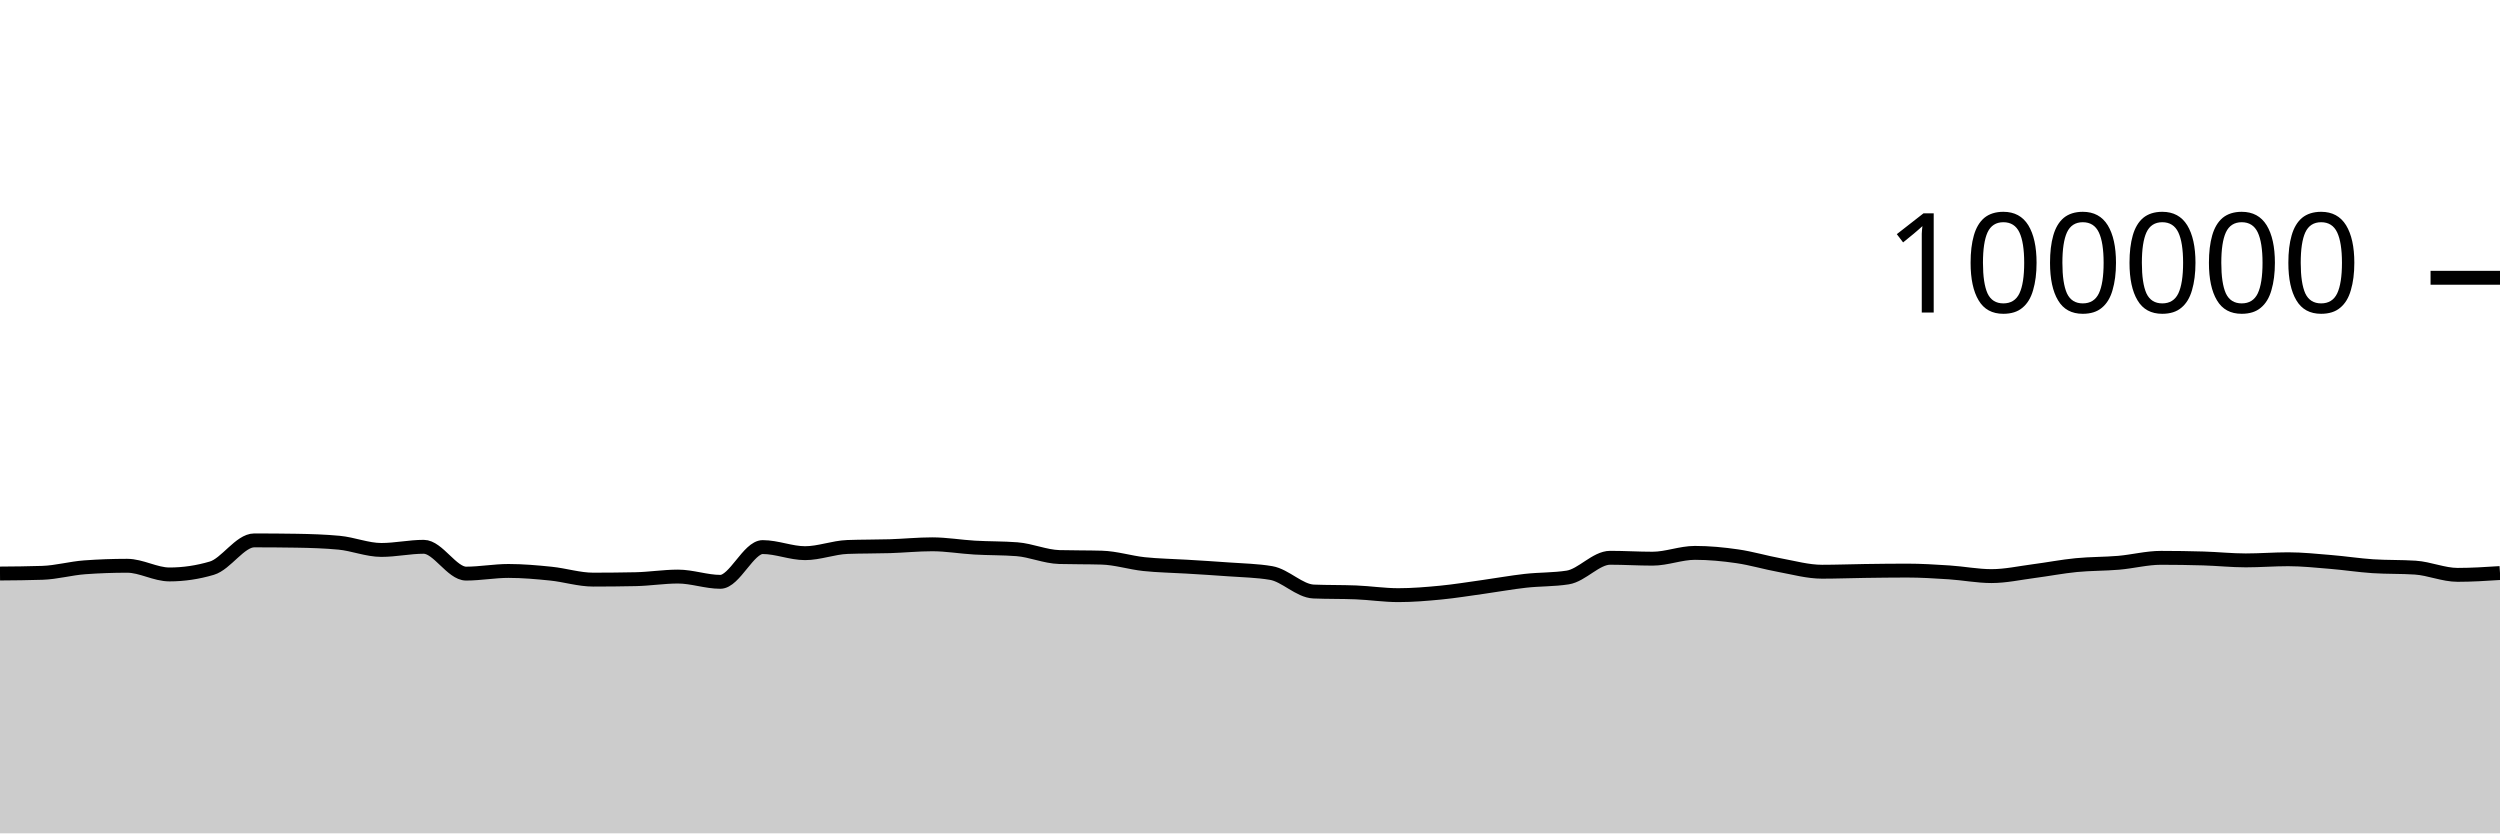
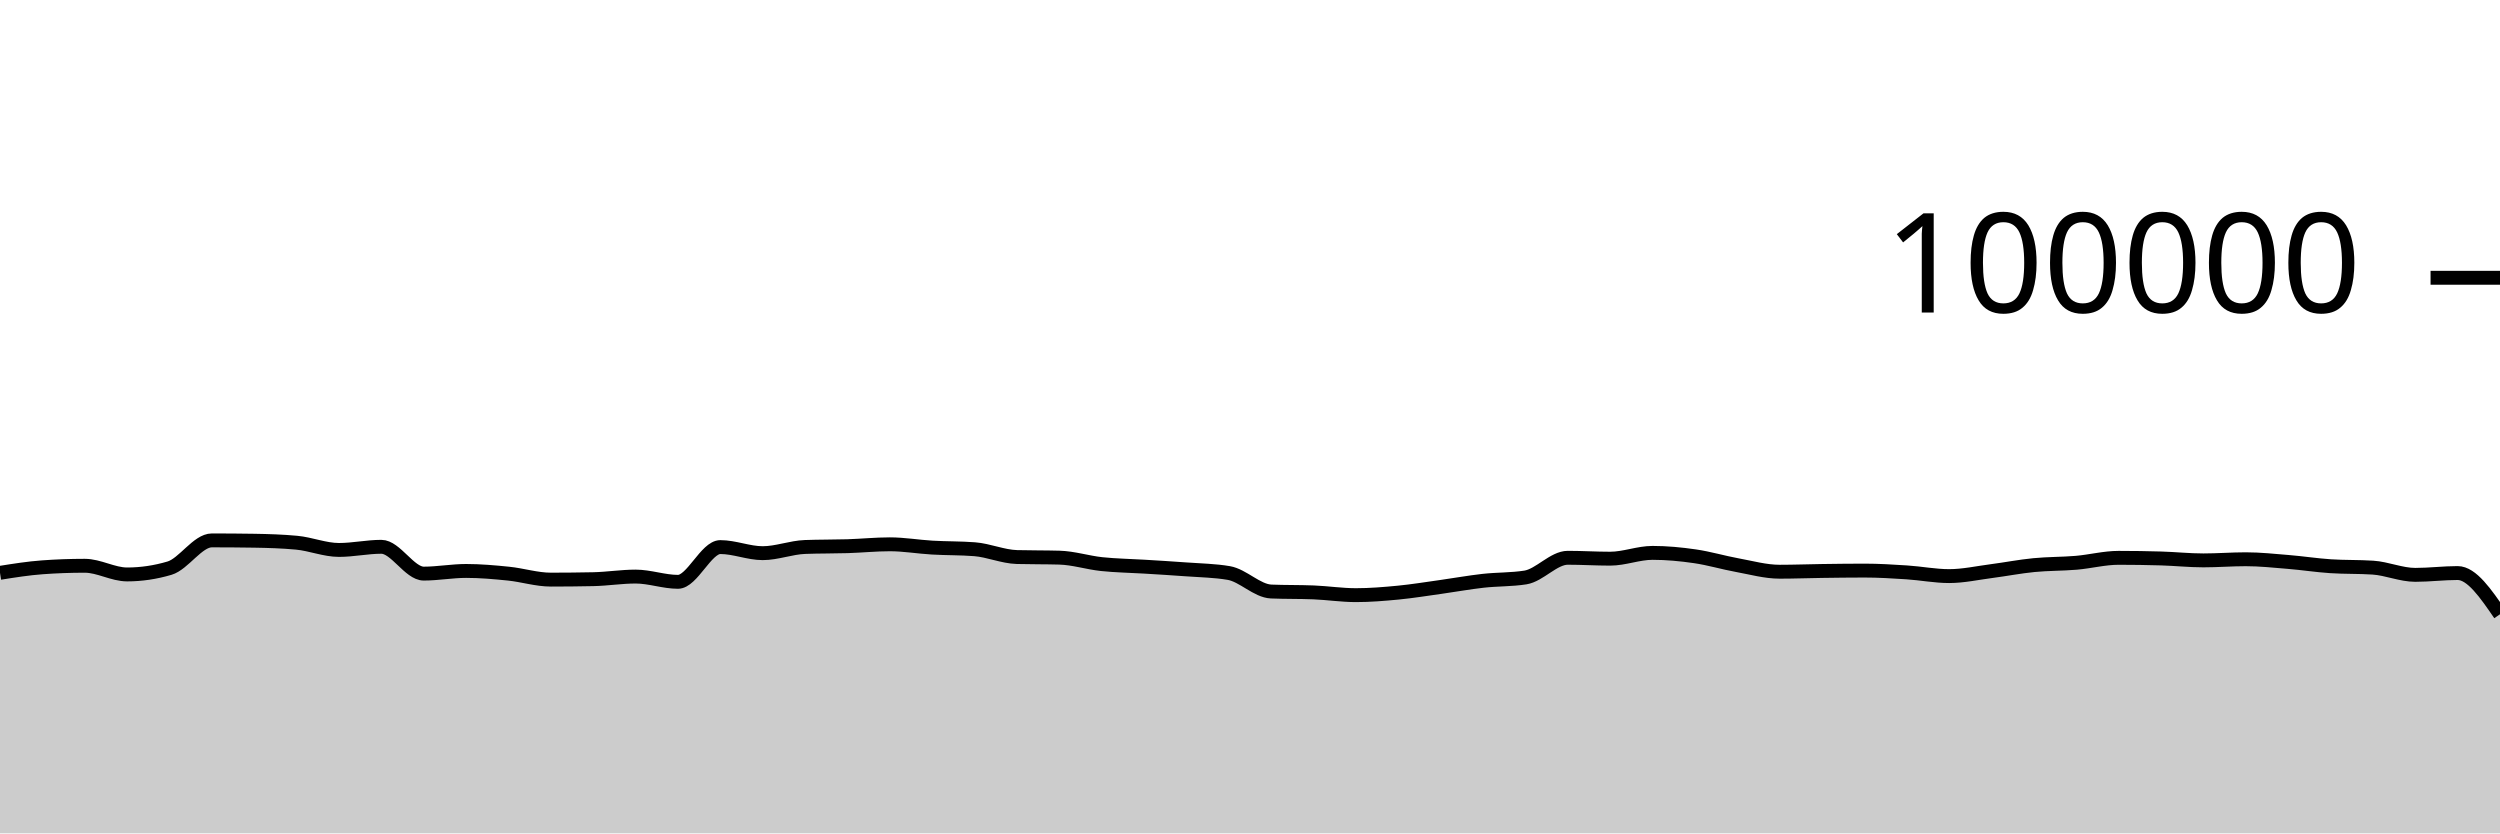
<svg xmlns="http://www.w3.org/2000/svg" viewBox="0 0 180 60">
  <g transform="translate(0,20)">
-     <path class="area" fill="rgba(0, 0, 0, 0.2)" d="M0,21.294C1.017,21.286,2.034,21.278,3.051,21.244C4.068,21.211,5.085,20.92,6.102,20.846C7.119,20.772,8.136,20.735,9.153,20.735C10.169,20.735,11.186,21.36,12.203,21.36C13.22,21.36,14.237,21.209,15.254,20.908C16.271,20.607,17.288,18.908,18.305,18.908C19.322,18.908,20.339,18.916,21.356,18.932C22.373,18.949,23.39,18.98,24.407,19.075C25.424,19.17,26.441,19.596,27.458,19.596C28.475,19.596,29.492,19.369,30.508,19.369C31.525,19.369,32.542,21.3,33.559,21.3C34.576,21.3,35.593,21.108,36.61,21.108C37.627,21.108,38.644,21.198,39.661,21.302C40.678,21.406,41.695,21.733,42.712,21.733C43.729,21.733,44.746,21.722,45.763,21.701C46.78,21.68,47.797,21.513,48.814,21.513C49.831,21.513,50.847,21.892,51.864,21.892C52.881,21.892,53.898,19.39,54.915,19.39C55.932,19.39,56.949,19.828,57.966,19.828C58.983,19.828,60,19.419,61.017,19.382C62.034,19.344,63.051,19.357,64.068,19.326C65.085,19.294,66.102,19.19,67.119,19.19C68.136,19.19,69.153,19.368,70.169,19.427C71.186,19.486,72.203,19.466,73.22,19.544C74.237,19.623,75.254,20.079,76.271,20.107C77.288,20.135,78.305,20.121,79.322,20.15C80.339,20.178,81.356,20.508,82.373,20.616C83.39,20.724,84.407,20.735,85.424,20.798C86.441,20.861,87.458,20.919,88.475,20.996C89.492,21.072,90.508,21.083,91.525,21.257C92.542,21.431,93.559,22.548,94.576,22.59C95.593,22.632,96.61,22.611,97.627,22.652C98.644,22.694,99.661,22.851,100.678,22.851C101.695,22.851,102.712,22.766,103.729,22.668C104.746,22.569,105.763,22.402,106.78,22.26C107.797,22.118,108.814,21.932,109.831,21.818C110.847,21.704,111.864,21.738,112.881,21.578C113.898,21.417,114.915,20.16,115.932,20.16C116.949,20.16,117.966,20.225,118.983,20.225C120,20.225,121.017,19.807,122.034,19.807C123.051,19.807,124.068,19.904,125.085,20.052C126.102,20.199,127.119,20.506,128.136,20.691C129.153,20.877,130.169,21.164,131.186,21.164C132.203,21.164,133.22,21.124,134.237,21.11C135.254,21.096,136.271,21.082,137.288,21.082C138.305,21.082,139.322,21.145,140.339,21.211C141.356,21.277,142.373,21.479,143.39,21.479C144.407,21.479,145.424,21.251,146.441,21.119C147.458,20.987,148.475,20.787,149.492,20.688C150.508,20.588,151.525,20.607,152.542,20.52C153.559,20.432,154.576,20.164,155.593,20.164C156.61,20.164,157.627,20.179,158.644,20.209C159.661,20.239,160.678,20.348,161.695,20.348C162.712,20.348,163.729,20.266,164.746,20.266C165.763,20.266,166.78,20.375,167.797,20.459C168.814,20.542,169.831,20.701,170.847,20.768C171.864,20.835,172.881,20.802,173.898,20.869C174.915,20.936,175.932,21.39,176.949,21.39C177.966,21.39,178.983,21.325,180,21.259L180,40C178.983,40,177.966,40,176.949,40C175.932,40,174.915,40,173.898,40C172.881,40,171.864,40,170.847,40C169.831,40,168.814,40,167.797,40C166.78,40,165.763,40,164.746,40C163.729,40,162.712,40,161.695,40C160.678,40,159.661,40,158.644,40C157.627,40,156.61,40,155.593,40C154.576,40,153.559,40,152.542,40C151.525,40,150.508,40,149.492,40C148.475,40,147.458,40,146.441,40C145.424,40,144.407,40,143.39,40C142.373,40,141.356,40,140.339,40C139.322,40,138.305,40,137.288,40C136.271,40,135.254,40,134.237,40C133.22,40,132.203,40,131.186,40C130.169,40,129.153,40,128.136,40C127.119,40,126.102,40,125.085,40C124.068,40,123.051,40,122.034,40C121.017,40,120,40,118.983,40C117.966,40,116.949,40,115.932,40C114.915,40,113.898,40,112.881,40C111.864,40,110.847,40,109.831,40C108.814,40,107.797,40,106.78,40C105.763,40,104.746,40,103.729,40C102.712,40,101.695,40,100.678,40C99.661,40,98.644,40,97.627,40C96.61,40,95.593,40,94.576,40C93.559,40,92.542,40,91.525,40C90.508,40,89.492,40,88.475,40C87.458,40,86.441,40,85.424,40C84.407,40,83.39,40,82.373,40C81.356,40,80.339,40,79.322,40C78.305,40,77.288,40,76.271,40C75.254,40,74.237,40,73.22,40C72.203,40,71.186,40,70.169,40C69.153,40,68.136,40,67.119,40C66.102,40,65.085,40,64.068,40C63.051,40,62.034,40,61.017,40C60,40,58.983,40,57.966,40C56.949,40,55.932,40,54.915,40C53.898,40,52.881,40,51.864,40C50.847,40,49.831,40,48.814,40C47.797,40,46.78,40,45.763,40C44.746,40,43.729,40,42.712,40C41.695,40,40.678,40,39.661,40C38.644,40,37.627,40,36.61,40C35.593,40,34.576,40,33.559,40C32.542,40,31.525,40,30.508,40C29.492,40,28.475,40,27.458,40C26.441,40,25.424,40,24.407,40C23.39,40,22.373,40,21.356,40C20.339,40,19.322,40,18.305,40C17.288,40,16.271,40,15.254,40C14.237,40,13.22,40,12.203,40C11.186,40,10.169,40,9.153,40C8.136,40,7.119,40,6.102,40C5.085,40,4.068,40,3.051,40C2.034,40,1.017,40,0,40Z" />
-     <path class="line" stroke="black" fill="none" d="M0,21.294C1.017,21.286,2.034,21.278,3.051,21.244C4.068,21.211,5.085,20.92,6.102,20.846C7.119,20.772,8.136,20.735,9.153,20.735C10.169,20.735,11.186,21.36,12.203,21.36C13.22,21.36,14.237,21.209,15.254,20.908C16.271,20.607,17.288,18.908,18.305,18.908C19.322,18.908,20.339,18.916,21.356,18.932C22.373,18.949,23.39,18.98,24.407,19.075C25.424,19.17,26.441,19.596,27.458,19.596C28.475,19.596,29.492,19.369,30.508,19.369C31.525,19.369,32.542,21.3,33.559,21.3C34.576,21.3,35.593,21.108,36.61,21.108C37.627,21.108,38.644,21.198,39.661,21.302C40.678,21.406,41.695,21.733,42.712,21.733C43.729,21.733,44.746,21.722,45.763,21.701C46.78,21.68,47.797,21.513,48.814,21.513C49.831,21.513,50.847,21.892,51.864,21.892C52.881,21.892,53.898,19.39,54.915,19.39C55.932,19.39,56.949,19.828,57.966,19.828C58.983,19.828,60,19.419,61.017,19.382C62.034,19.344,63.051,19.357,64.068,19.326C65.085,19.294,66.102,19.19,67.119,19.19C68.136,19.19,69.153,19.368,70.169,19.427C71.186,19.486,72.203,19.466,73.22,19.544C74.237,19.623,75.254,20.079,76.271,20.107C77.288,20.135,78.305,20.121,79.322,20.15C80.339,20.178,81.356,20.508,82.373,20.616C83.39,20.724,84.407,20.735,85.424,20.798C86.441,20.861,87.458,20.919,88.475,20.996C89.492,21.072,90.508,21.083,91.525,21.257C92.542,21.431,93.559,22.548,94.576,22.59C95.593,22.632,96.61,22.611,97.627,22.652C98.644,22.694,99.661,22.851,100.678,22.851C101.695,22.851,102.712,22.766,103.729,22.668C104.746,22.569,105.763,22.402,106.78,22.26C107.797,22.118,108.814,21.932,109.831,21.818C110.847,21.704,111.864,21.738,112.881,21.578C113.898,21.417,114.915,20.16,115.932,20.16C116.949,20.16,117.966,20.225,118.983,20.225C120,20.225,121.017,19.807,122.034,19.807C123.051,19.807,124.068,19.904,125.085,20.052C126.102,20.199,127.119,20.506,128.136,20.691C129.153,20.877,130.169,21.164,131.186,21.164C132.203,21.164,133.22,21.124,134.237,21.11C135.254,21.096,136.271,21.082,137.288,21.082C138.305,21.082,139.322,21.145,140.339,21.211C141.356,21.277,142.373,21.479,143.39,21.479C144.407,21.479,145.424,21.251,146.441,21.119C147.458,20.987,148.475,20.787,149.492,20.688C150.508,20.588,151.525,20.607,152.542,20.52C153.559,20.432,154.576,20.164,155.593,20.164C156.61,20.164,157.627,20.179,158.644,20.209C159.661,20.239,160.678,20.348,161.695,20.348C162.712,20.348,163.729,20.266,164.746,20.266C165.763,20.266,166.78,20.375,167.797,20.459C168.814,20.542,169.831,20.701,170.847,20.768C171.864,20.835,172.881,20.802,173.898,20.869C174.915,20.936,175.932,21.39,176.949,21.39C177.966,21.39,178.983,21.325,180,21.259" />
+     <path class="area" fill="rgba(0, 0, 0, 0.2)" d="M0,21.244C1.017,21.082,2.034,20.92,3.051,20.846C4.068,20.772,5.085,20.735,6.102,20.735C7.119,20.735,8.136,21.36,9.153,21.36C10.169,21.36,11.186,21.209,12.203,20.908C13.22,20.607,14.237,18.908,15.254,18.908C16.271,18.908,17.288,18.916,18.305,18.932C19.322,18.949,20.339,18.98,21.356,19.075C22.373,19.17,23.39,19.596,24.407,19.596C25.424,19.596,26.441,19.369,27.458,19.369C28.475,19.369,29.492,21.3,30.508,21.3C31.525,21.3,32.542,21.108,33.559,21.108C34.576,21.108,35.593,21.198,36.61,21.302C37.627,21.406,38.644,21.733,39.661,21.733C40.678,21.733,41.695,21.722,42.712,21.701C43.729,21.68,44.746,21.513,45.763,21.513C46.78,21.513,47.797,21.892,48.814,21.892C49.831,21.892,50.847,19.39,51.864,19.39C52.881,19.39,53.898,19.828,54.915,19.828C55.932,19.828,56.949,19.419,57.966,19.382C58.983,19.344,60,19.357,61.017,19.326C62.034,19.294,63.051,19.19,64.068,19.19C65.085,19.19,66.102,19.368,67.119,19.427C68.136,19.486,69.153,19.466,70.169,19.544C71.186,19.623,72.203,20.079,73.22,20.107C74.237,20.135,75.254,20.121,76.271,20.15C77.288,20.178,78.305,20.508,79.322,20.616C80.339,20.724,81.356,20.735,82.373,20.798C83.39,20.861,84.407,20.919,85.424,20.996C86.441,21.072,87.458,21.083,88.475,21.257C89.492,21.431,90.508,22.548,91.525,22.59C92.542,22.632,93.559,22.611,94.576,22.652C95.593,22.694,96.61,22.851,97.627,22.851C98.644,22.851,99.661,22.766,100.678,22.668C101.695,22.569,102.712,22.402,103.729,22.26C104.746,22.118,105.763,21.932,106.78,21.818C107.797,21.704,108.814,21.738,109.831,21.578C110.847,21.417,111.864,20.16,112.881,20.16C113.898,20.16,114.915,20.225,115.932,20.225C116.949,20.225,117.966,19.807,118.983,19.807C120,19.807,121.017,19.904,122.034,20.052C123.051,20.199,124.068,20.506,125.085,20.691C126.102,20.877,127.119,21.164,128.136,21.164C129.153,21.164,130.169,21.124,131.186,21.11C132.203,21.096,133.22,21.082,134.237,21.082C135.254,21.082,136.271,21.145,137.288,21.211C138.305,21.277,139.322,21.479,140.339,21.479C141.356,21.479,142.373,21.251,143.39,21.119C144.407,20.987,145.424,20.787,146.441,20.688C147.458,20.588,148.475,20.607,149.492,20.52C150.508,20.432,151.525,20.164,152.542,20.164C153.559,20.164,154.576,20.179,155.593,20.209C156.61,20.239,157.627,20.348,158.644,20.348C159.661,20.348,160.678,20.266,161.695,20.266C162.712,20.266,163.729,20.375,164.746,20.459C165.763,20.542,166.78,20.701,167.797,20.768C168.814,20.835,169.831,20.802,170.847,20.869C171.864,20.936,172.881,21.39,173.898,21.39C174.915,21.39,175.932,21.259,176.949,21.259C177.966,21.259,178.983,22.743,180,24.227L180,40C178.983,40,177.966,40,176.949,40C175.932,40,174.915,40,173.898,40C172.881,40,171.864,40,170.847,40C169.831,40,168.814,40,167.797,40C166.78,40,165.763,40,164.746,40C163.729,40,162.712,40,161.695,40C160.678,40,159.661,40,158.644,40C157.627,40,156.61,40,155.593,40C154.576,40,153.559,40,152.542,40C151.525,40,150.508,40,149.492,40C148.475,40,147.458,40,146.441,40C145.424,40,144.407,40,143.39,40C142.373,40,141.356,40,140.339,40C139.322,40,138.305,40,137.288,40C136.271,40,135.254,40,134.237,40C133.22,40,132.203,40,131.186,40C130.169,40,129.153,40,128.136,40C127.119,40,126.102,40,125.085,40C124.068,40,123.051,40,122.034,40C121.017,40,120,40,118.983,40C117.966,40,116.949,40,115.932,40C114.915,40,113.898,40,112.881,40C111.864,40,110.847,40,109.831,40C108.814,40,107.797,40,106.78,40C105.763,40,104.746,40,103.729,40C102.712,40,101.695,40,100.678,40C99.661,40,98.644,40,97.627,40C96.61,40,95.593,40,94.576,40C93.559,40,92.542,40,91.525,40C90.508,40,89.492,40,88.475,40C87.458,40,86.441,40,85.424,40C84.407,40,83.39,40,82.373,40C81.356,40,80.339,40,79.322,40C78.305,40,77.288,40,76.271,40C75.254,40,74.237,40,73.22,40C72.203,40,71.186,40,70.169,40C69.153,40,68.136,40,67.119,40C66.102,40,65.085,40,64.068,40C63.051,40,62.034,40,61.017,40C60,40,58.983,40,57.966,40C56.949,40,55.932,40,54.915,40C53.898,40,52.881,40,51.864,40C50.847,40,49.831,40,48.814,40C47.797,40,46.78,40,45.763,40C44.746,40,43.729,40,42.712,40C41.695,40,40.678,40,39.661,40C38.644,40,37.627,40,36.61,40C35.593,40,34.576,40,33.559,40C32.542,40,31.525,40,30.508,40C29.492,40,28.475,40,27.458,40C26.441,40,25.424,40,24.407,40C23.39,40,22.373,40,21.356,40C20.339,40,19.322,40,18.305,40C17.288,40,16.271,40,15.254,40C14.237,40,13.22,40,12.203,40C11.186,40,10.169,40,9.153,40C8.136,40,7.119,40,6.102,40C5.085,40,4.068,40,3.051,40C2.034,40,1.017,40,0,40Z" />
+     <path class="line" stroke="black" fill="none" d="M0,21.244C1.017,21.082,2.034,20.92,3.051,20.846C4.068,20.772,5.085,20.735,6.102,20.735C7.119,20.735,8.136,21.36,9.153,21.36C10.169,21.36,11.186,21.209,12.203,20.908C13.22,20.607,14.237,18.908,15.254,18.908C16.271,18.908,17.288,18.916,18.305,18.932C19.322,18.949,20.339,18.98,21.356,19.075C22.373,19.17,23.39,19.596,24.407,19.596C25.424,19.596,26.441,19.369,27.458,19.369C28.475,19.369,29.492,21.3,30.508,21.3C31.525,21.3,32.542,21.108,33.559,21.108C34.576,21.108,35.593,21.198,36.61,21.302C37.627,21.406,38.644,21.733,39.661,21.733C40.678,21.733,41.695,21.722,42.712,21.701C43.729,21.68,44.746,21.513,45.763,21.513C46.78,21.513,47.797,21.892,48.814,21.892C49.831,21.892,50.847,19.39,51.864,19.39C52.881,19.39,53.898,19.828,54.915,19.828C55.932,19.828,56.949,19.419,57.966,19.382C58.983,19.344,60,19.357,61.017,19.326C62.034,19.294,63.051,19.19,64.068,19.19C65.085,19.19,66.102,19.368,67.119,19.427C68.136,19.486,69.153,19.466,70.169,19.544C71.186,19.623,72.203,20.079,73.22,20.107C74.237,20.135,75.254,20.121,76.271,20.15C77.288,20.178,78.305,20.508,79.322,20.616C80.339,20.724,81.356,20.735,82.373,20.798C83.39,20.861,84.407,20.919,85.424,20.996C86.441,21.072,87.458,21.083,88.475,21.257C89.492,21.431,90.508,22.548,91.525,22.59C92.542,22.632,93.559,22.611,94.576,22.652C95.593,22.694,96.61,22.851,97.627,22.851C98.644,22.851,99.661,22.766,100.678,22.668C101.695,22.569,102.712,22.402,103.729,22.26C104.746,22.118,105.763,21.932,106.78,21.818C107.797,21.704,108.814,21.738,109.831,21.578C110.847,21.417,111.864,20.16,112.881,20.16C113.898,20.16,114.915,20.225,115.932,20.225C116.949,20.225,117.966,19.807,118.983,19.807C120,19.807,121.017,19.904,122.034,20.052C123.051,20.199,124.068,20.506,125.085,20.691C126.102,20.877,127.119,21.164,128.136,21.164C129.153,21.164,130.169,21.124,131.186,21.11C132.203,21.096,133.22,21.082,134.237,21.082C135.254,21.082,136.271,21.145,137.288,21.211C138.305,21.277,139.322,21.479,140.339,21.479C141.356,21.479,142.373,21.251,143.39,21.119C144.407,20.987,145.424,20.787,146.441,20.688C147.458,20.588,148.475,20.607,149.492,20.52C150.508,20.432,151.525,20.164,152.542,20.164C153.559,20.164,154.576,20.179,155.593,20.209C156.61,20.239,157.627,20.348,158.644,20.348C159.661,20.348,160.678,20.266,161.695,20.266C162.712,20.266,163.729,20.375,164.746,20.459C165.763,20.542,166.78,20.701,167.797,20.768C168.814,20.835,169.831,20.802,170.847,20.869C171.864,20.936,172.881,21.39,173.898,21.39C174.915,21.39,175.932,21.259,176.949,21.259C177.966,21.259,178.983,22.743,180,24.227" />
    <path class="axis-ceiling" stroke-width="1" stroke="black" fill="none" d="M175,0L180,0" />
    <text class="axis-ceiling-label" font-family="sans-serif" text-anchor="end" font-size="10px" x="170" y="2.5">100000</text>
  </g>
</svg>
